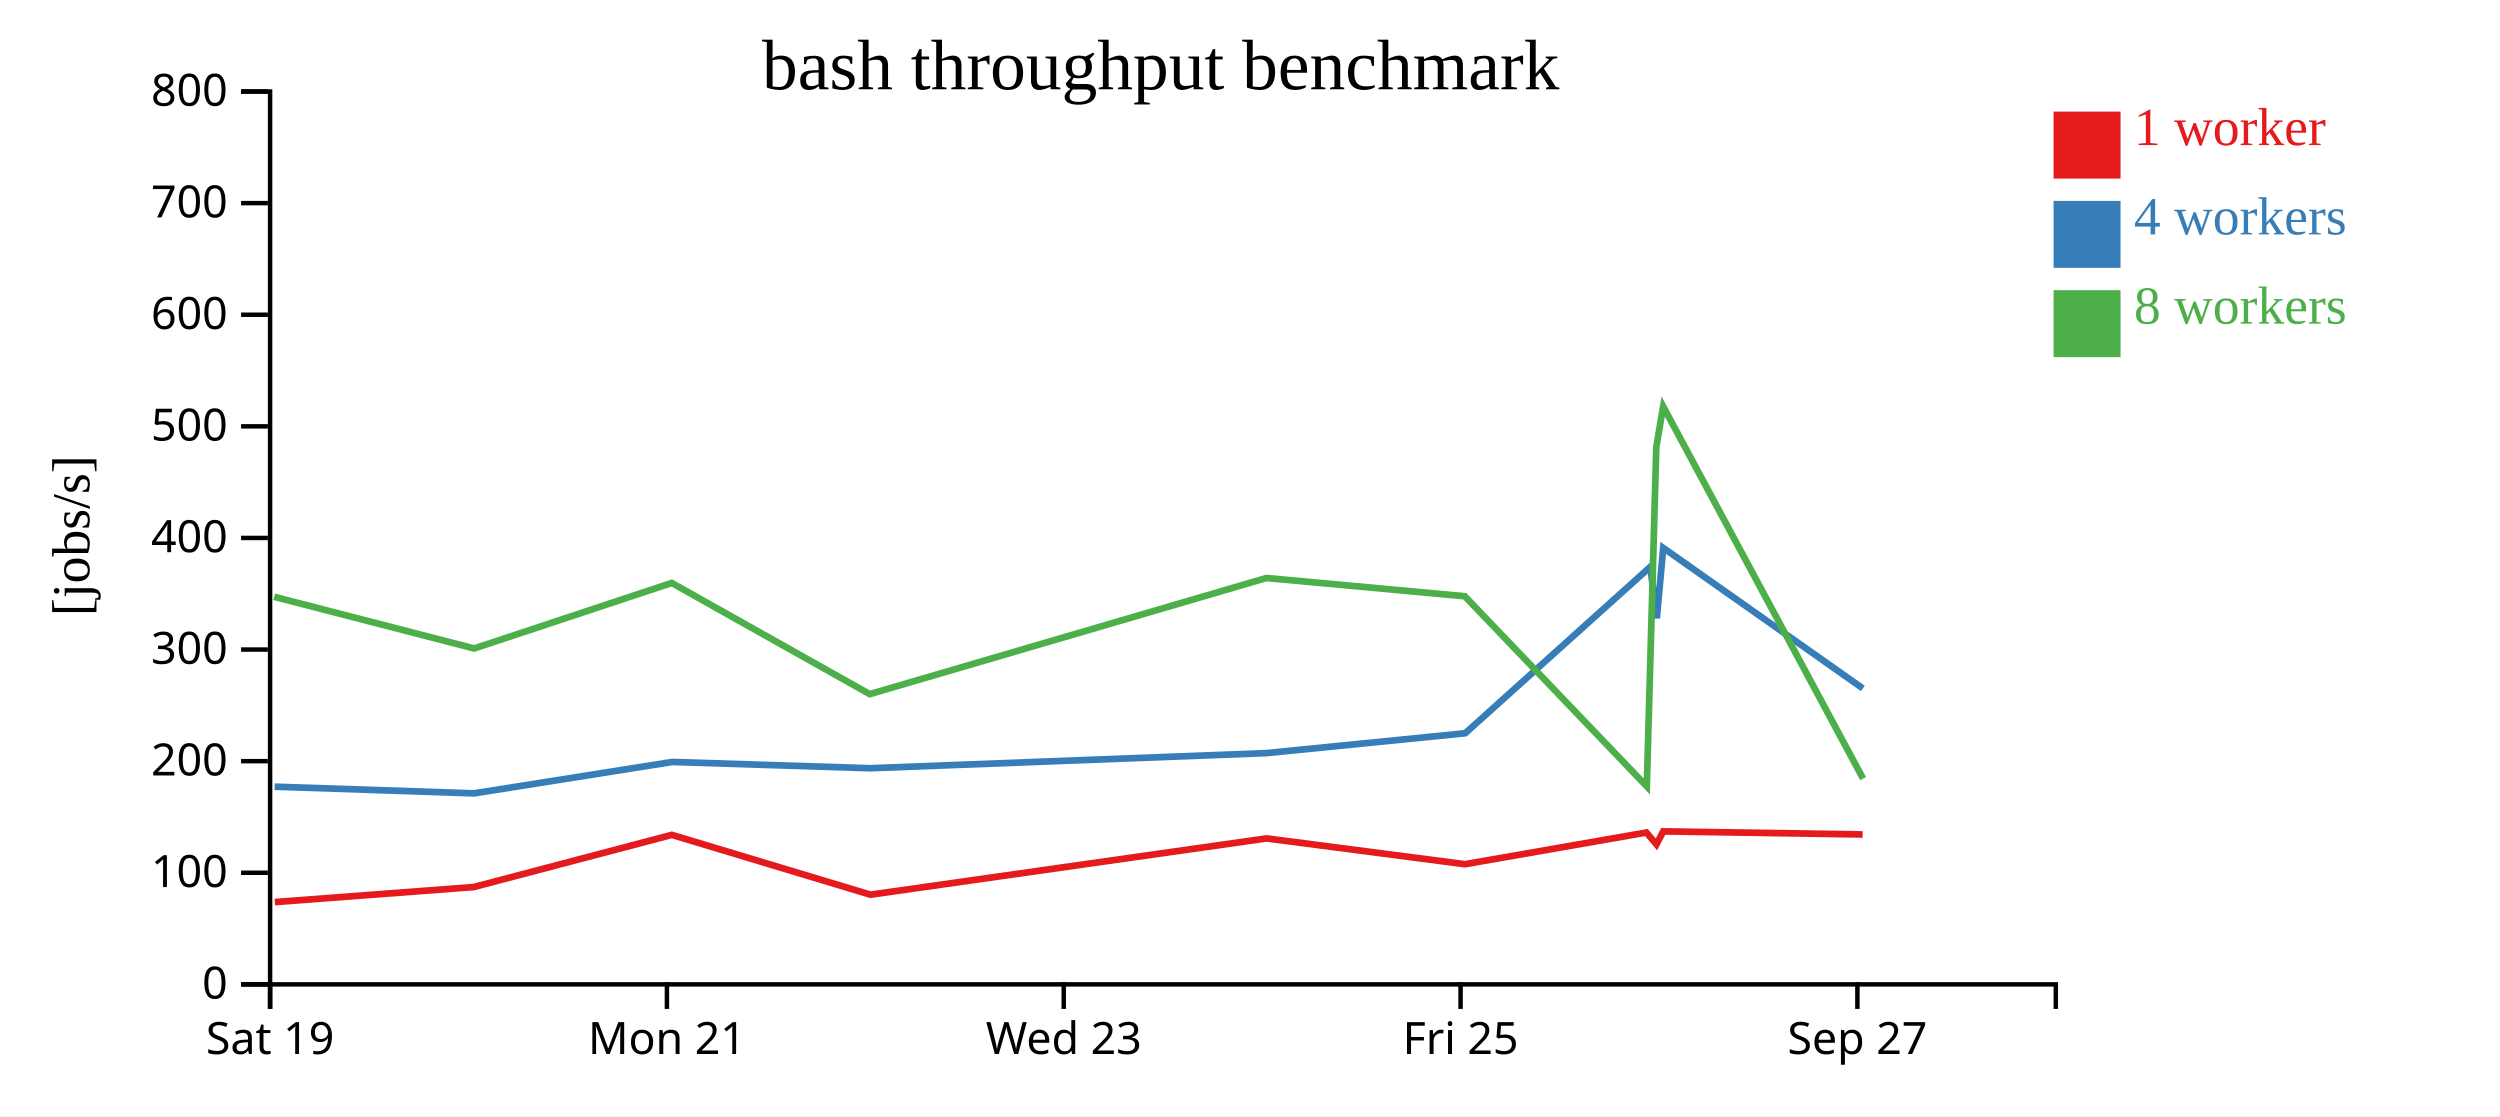
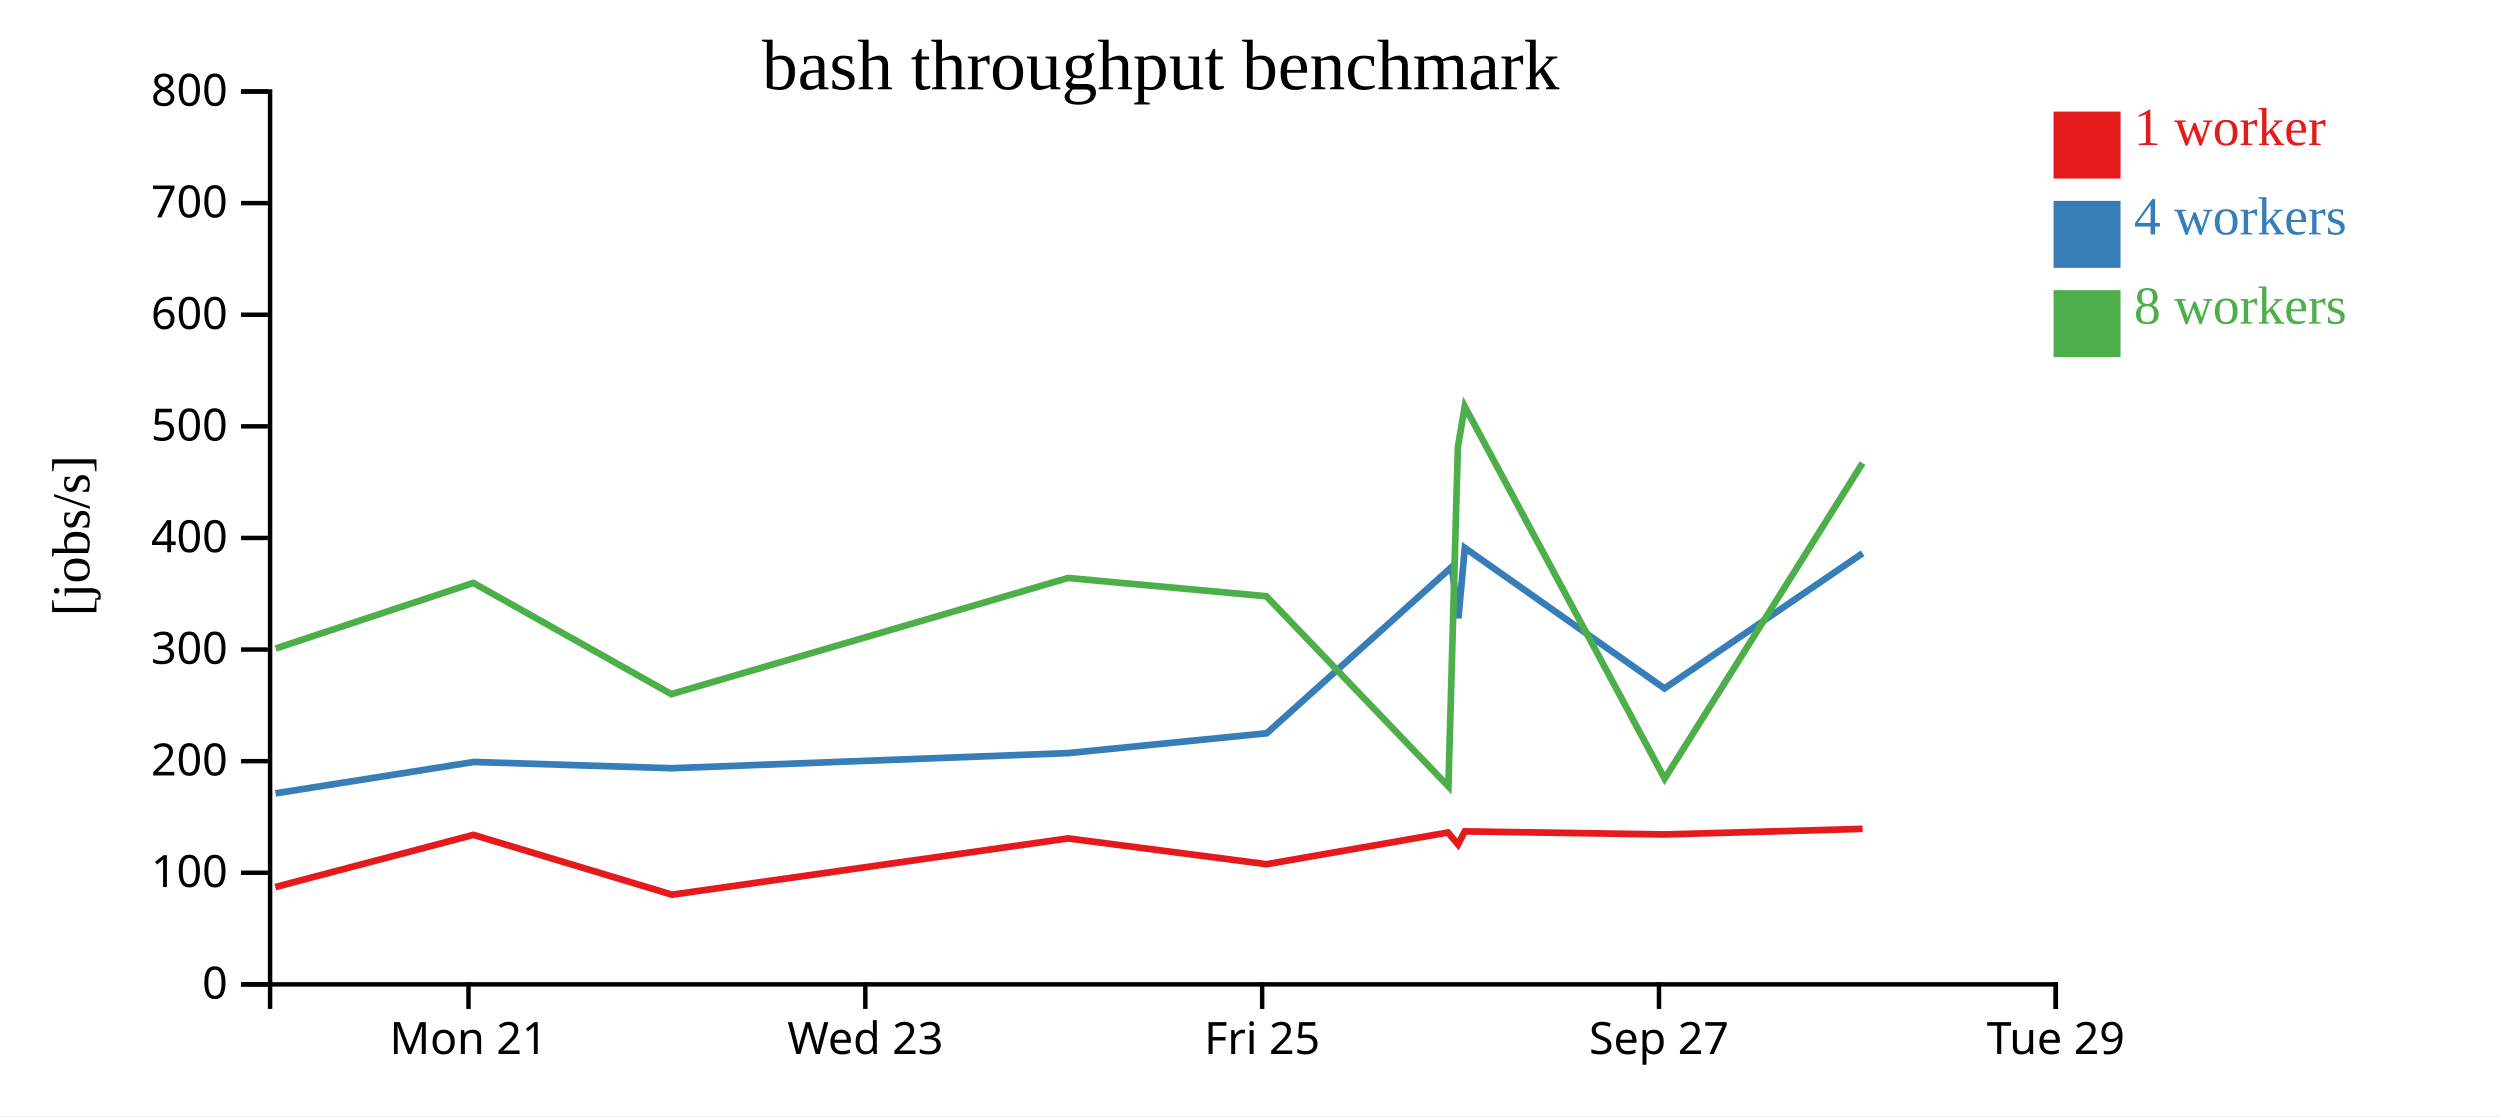
<svg xmlns="http://www.w3.org/2000/svg" width="560" height="250">
  <rect width="100%" height="100%" fill="white" />
  <g transform="translate(60,20)">
    <g transform="translate(0,200)" fill="none" font-size="10" font-family="sans-serif" text-anchor="middle">
      <path class="domain" stroke="currentColor" d="M0.5,6V0.5H400.5V6" />
-       <g class="tick" opacity="1" transform="translate(0.5,0)">
-         <line stroke="currentColor" y2="6" />
-         <text fill="currentColor" y="9" dy="0.71em">Sat 19</text>
-       </g>
-       <g class="tick" opacity="1" transform="translate(89.38889,0)">
+       <g class="tick" opacity="1" transform="translate(44.94444,0)">
        <line stroke="currentColor" y2="6" />
        <text fill="currentColor" y="9" dy="0.71em">Mon 21</text>
      </g>
-       <g class="tick" opacity="1" transform="translate(178.2778,0)">
+       <g class="tick" opacity="1" transform="translate(133.8333,0)">
        <line stroke="currentColor" y2="6" />
        <text fill="currentColor" y="9" dy="0.71em">Wed 23</text>
      </g>
-       <g class="tick" opacity="1" transform="translate(267.1667,0)">
+       <g class="tick" opacity="1" transform="translate(222.7222,0)">
        <line stroke="currentColor" y2="6" />
        <text fill="currentColor" y="9" dy="0.71em">Fri 25</text>
      </g>
-       <g class="tick" opacity="1" transform="translate(356.0556,0)">
+       <g class="tick" opacity="1" transform="translate(311.6111,0)">
        <line stroke="currentColor" y2="6" />
        <text fill="currentColor" y="9" dy="0.71em">Sep 27</text>
+       </g>
+       <g class="tick" opacity="1" transform="translate(400.5,0)">
+         <line stroke="currentColor" y2="6" />
+         <text fill="currentColor" y="9" dy="0.71em">Tue 29</text>
      </g>
    </g>
    <g fill="none" font-size="10" font-family="sans-serif" text-anchor="end">
      <path class="domain" stroke="currentColor" d="M-6,200.5H0.5V0.5H-6" />
      <g class="tick" opacity="1" transform="translate(0,200.5)">
        <line stroke="currentColor" x2="-6" />
        <text fill="currentColor" x="-9" dy="0.32em">0</text>
      </g>
      <g class="tick" opacity="1" transform="translate(0,175.5)">
        <line stroke="currentColor" x2="-6" />
        <text fill="currentColor" x="-9" dy="0.32em">100</text>
      </g>
      <g class="tick" opacity="1" transform="translate(0,150.5)">
        <line stroke="currentColor" x2="-6" />
        <text fill="currentColor" x="-9" dy="0.32em">200</text>
      </g>
      <g class="tick" opacity="1" transform="translate(0,125.5)">
        <line stroke="currentColor" x2="-6" />
        <text fill="currentColor" x="-9" dy="0.32em">300</text>
      </g>
      <g class="tick" opacity="1" transform="translate(0,100.5)">
        <line stroke="currentColor" x2="-6" />
        <text fill="currentColor" x="-9" dy="0.32em">400</text>
      </g>
      <g class="tick" opacity="1" transform="translate(0,75.5)">
        <line stroke="currentColor" x2="-6" />
        <text fill="currentColor" x="-9" dy="0.32em">500</text>
      </g>
      <g class="tick" opacity="1" transform="translate(0,50.5)">
        <line stroke="currentColor" x2="-6" />
        <text fill="currentColor" x="-9" dy="0.32em">600</text>
      </g>
      <g class="tick" opacity="1" transform="translate(0,25.5)">
        <line stroke="currentColor" x2="-6" />
        <text fill="currentColor" x="-9" dy="0.32em">700</text>
      </g>
      <g class="tick" opacity="1" transform="translate(0,0.5)">
        <line stroke="currentColor" x2="-6" />
        <text fill="currentColor" x="-9" dy="0.32em">800</text>
      </g>
    </g>
    <text text-anchor="middle" style="font-size: 12px" transform="rotate(-90)" y="-40" x="-100">[jobs/s]</text>
    <text text-anchor="middle" style="font-size: 16px" y="0" x="200">bash throughput benchmark</text>
-     <path class="line" fill="none" stroke="#e41a1c" stroke-width="1.5" d="M1.555,182.065L46.104,178.7L90.485,167.01L134.974,180.408L223.704,167.804L268.139,173.583L308.791,166.483L311.046,169.143L312.558,166.228L357.234,166.918" />
-     <path class="line" fill="none" stroke="#377eb8" stroke-width="1.5" d="M1.533,156.22L46.158,157.712L90.573,150.679L134.881,152.084L223.742,148.692L268.205,144.248L309.654,106.983L311.129,118.478L312.562,102.73L357.28,134.208" />
-     <path class="line" fill="none" stroke="#4daf4a" stroke-width="1.5" d="M1.418,113.684L46.204,125.258L90.466,110.576L134.821,135.484L223.669,109.469L268.118,113.565L308.883,156.16L311.01,80.144L312.553,71.056L357.331,154.413" />
+     <path class="line" fill="none" stroke="#e41a1c" stroke-width="1.5" d="M1.66,178.7L46.04,167.01L90.529,180.408L179.259,167.804L223.695,173.583L264.346,166.483L266.602,169.143L268.113,166.228L312.789,166.918L357.221,165.664" />
+     <path class="line" fill="none" stroke="#377eb8" stroke-width="1.5" d="M1.713,157.712L46.129,150.679L90.436,152.084L179.298,148.692L223.76,144.248L265.209,106.983L266.684,118.478L268.118,102.73L312.835,134.208L357.223,103.926" />
+     <path class="line" fill="none" stroke="#4daf4a" stroke-width="1.5" d="M1.759,125.258L46.022,110.576L90.376,135.484L179.224,109.469L223.674,113.565L264.439,156.16L266.566,80.144L268.108,71.056L312.886,154.413L357.21,83.739" />
    <rect class="dot" x="400" y="5" width="15" height="15" style="fill: #e41a1c;" />
    <rect class="dot" x="400" y="25" width="15" height="15" style="fill: #377eb8;" />
    <rect class="dot" x="400" y="45" width="15" height="15" style="fill: #4daf4a;" />
    <text class="label" x="418" y="12.5" style="fill: #e41a1c; alignment-baseline: middle;" text-anchor="left">1 worker</text>
    <text class="label" x="418" y="32.5" style="fill: #377eb8; alignment-baseline: middle;" text-anchor="left">4 workers</text>
    <text class="label" x="418" y="52.5" style="fill: #4daf4a; alignment-baseline: middle;" text-anchor="left">8 workers</text>
  </g>
</svg>
